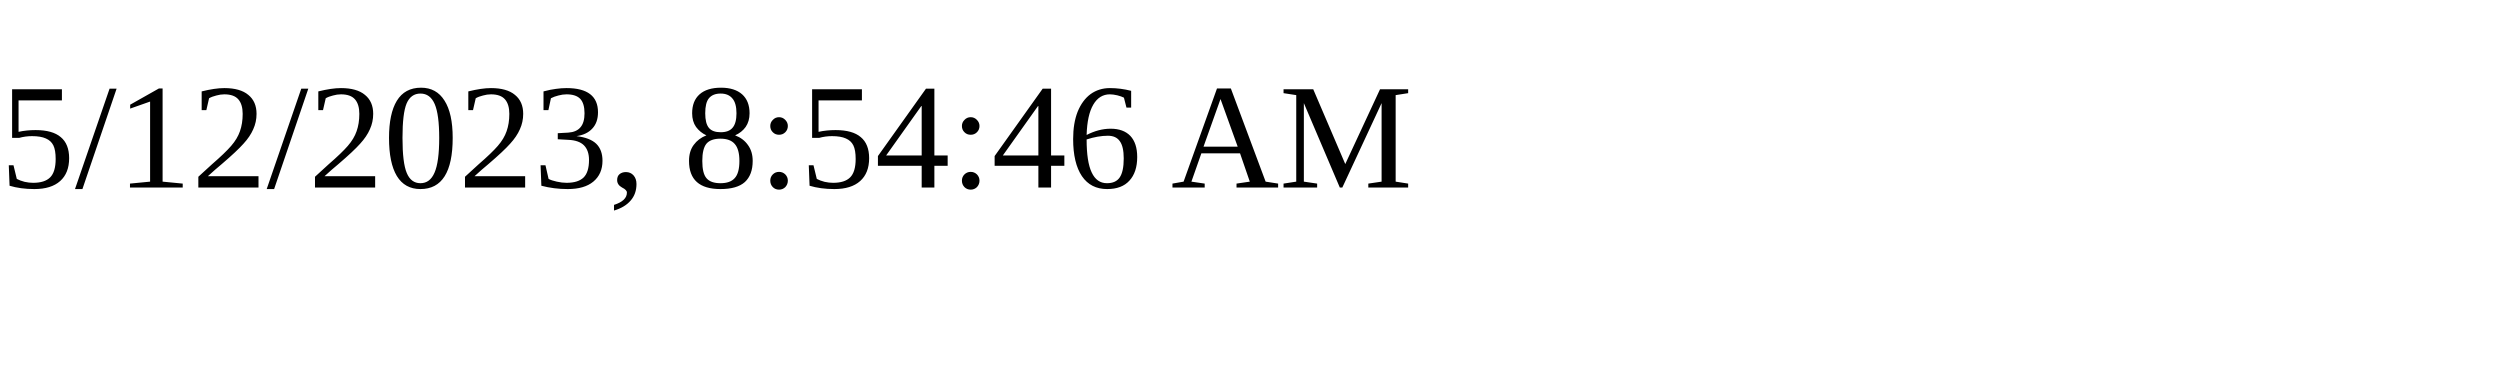
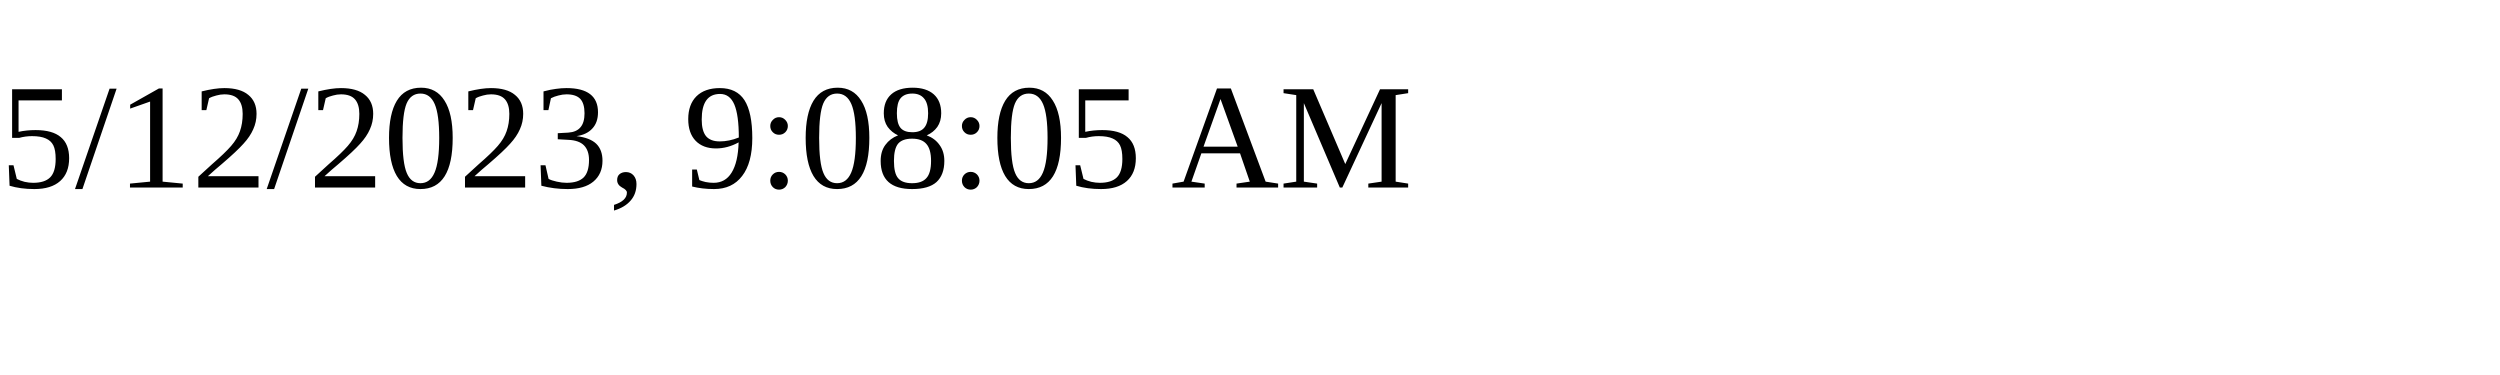
<svg xmlns="http://www.w3.org/2000/svg" height="30" width="200">
-   <text x="0" y="15">5/12/2023, 8:54:46 AM</text>
+   <text x="0" y="15">5/12/2023, 9:08:05 AM</text>
</svg>
